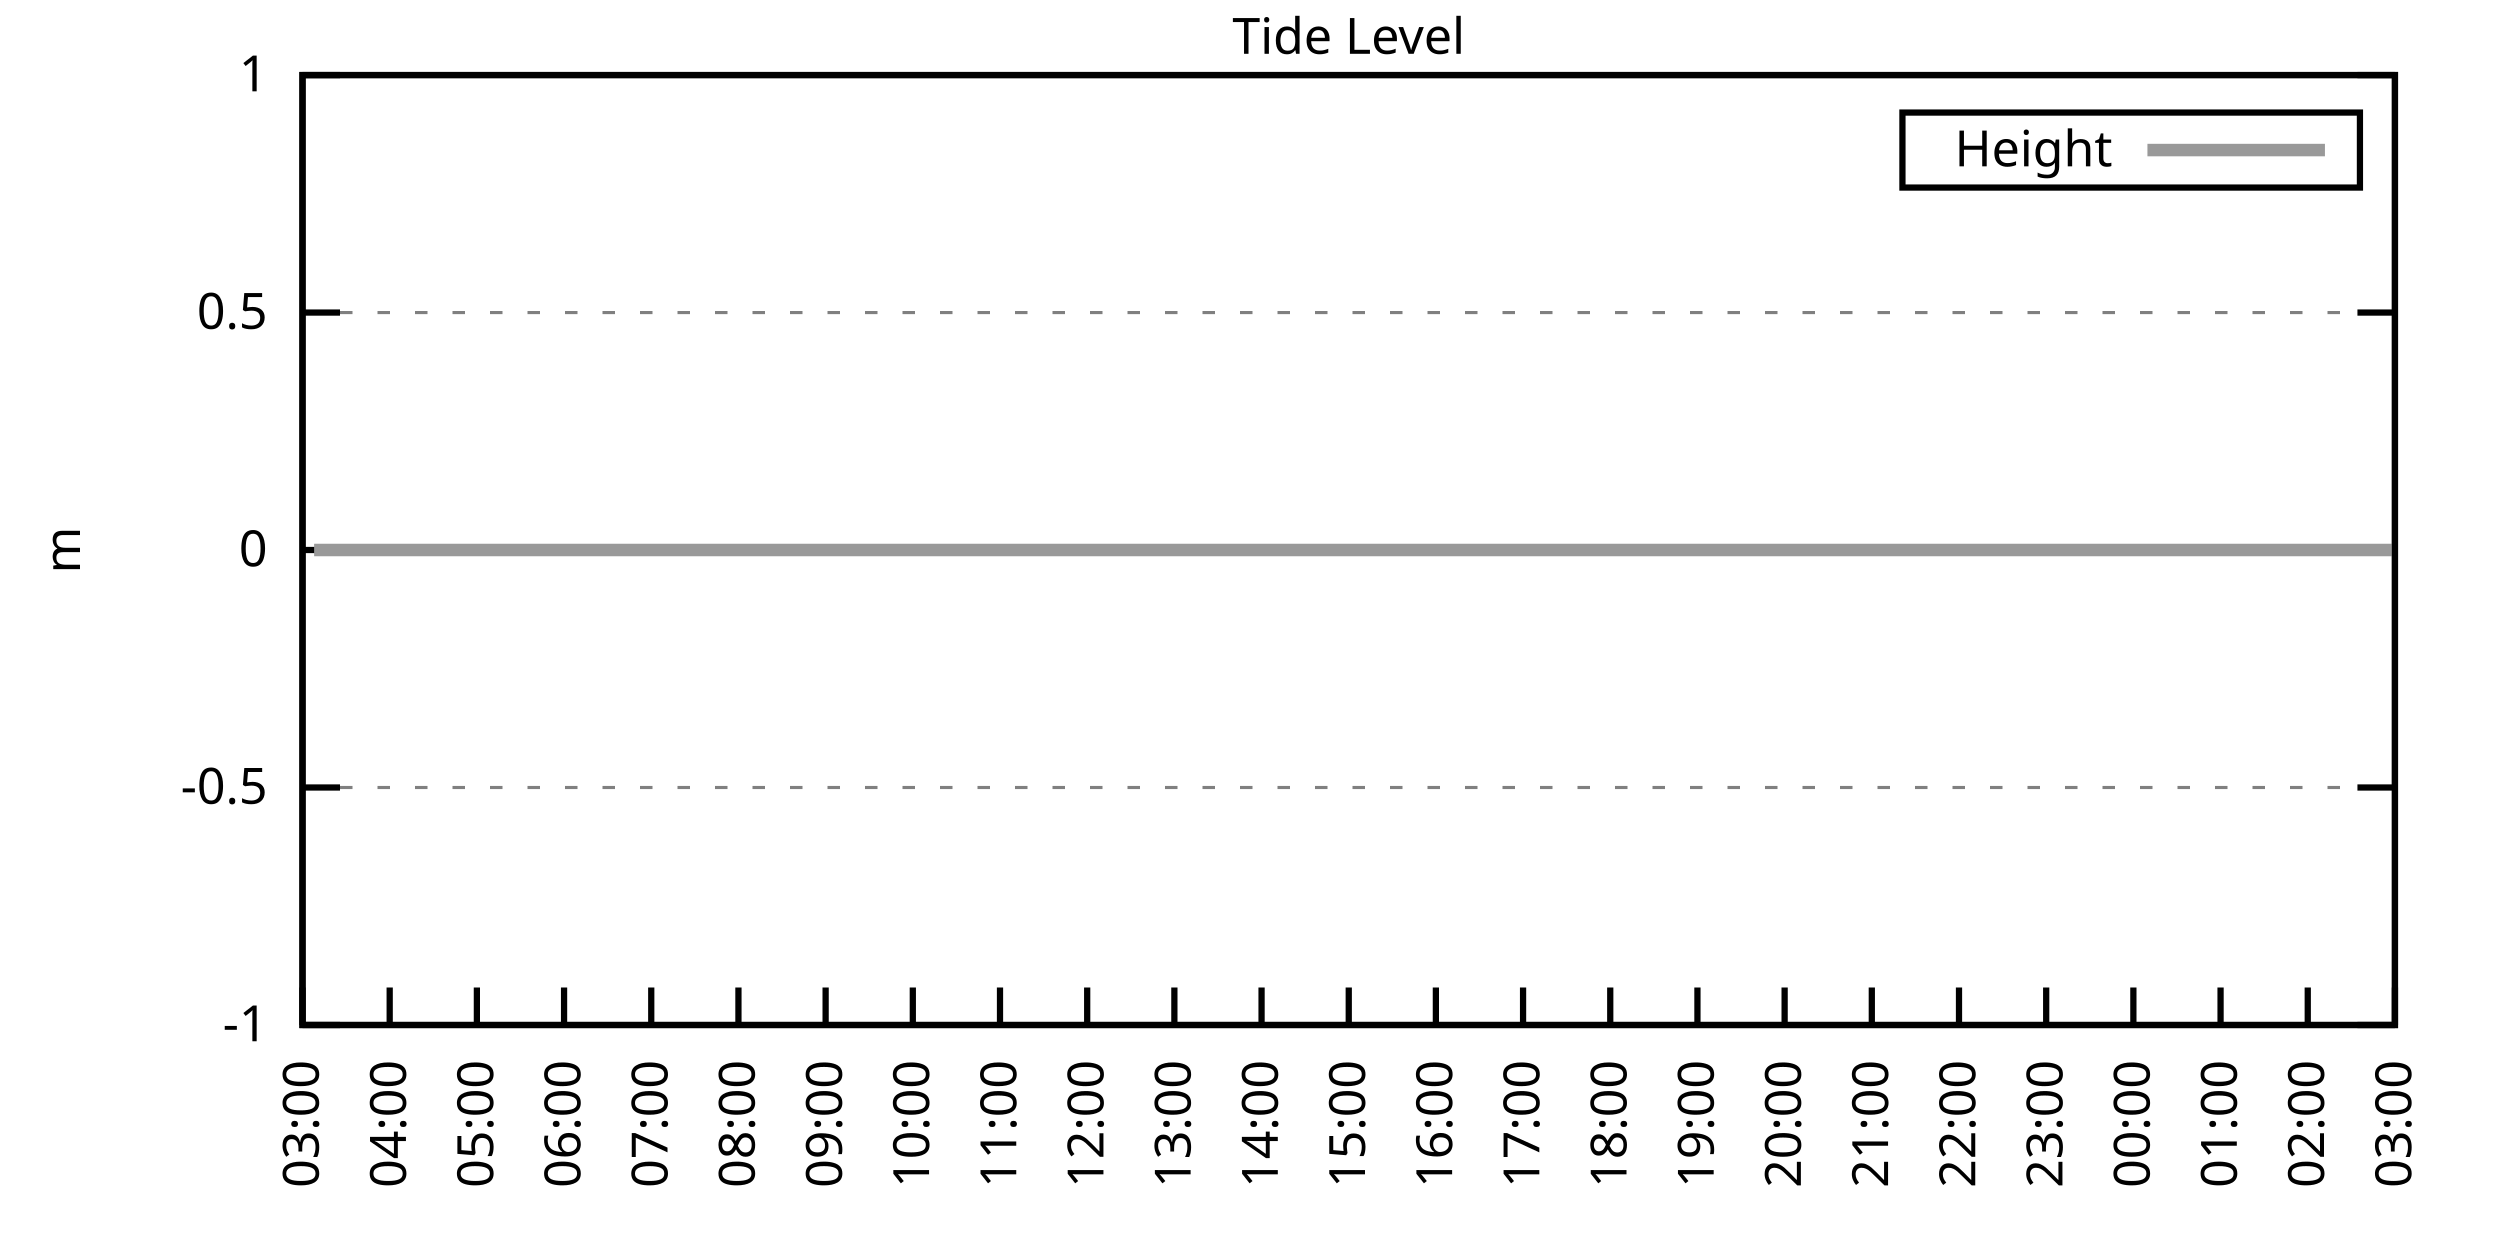
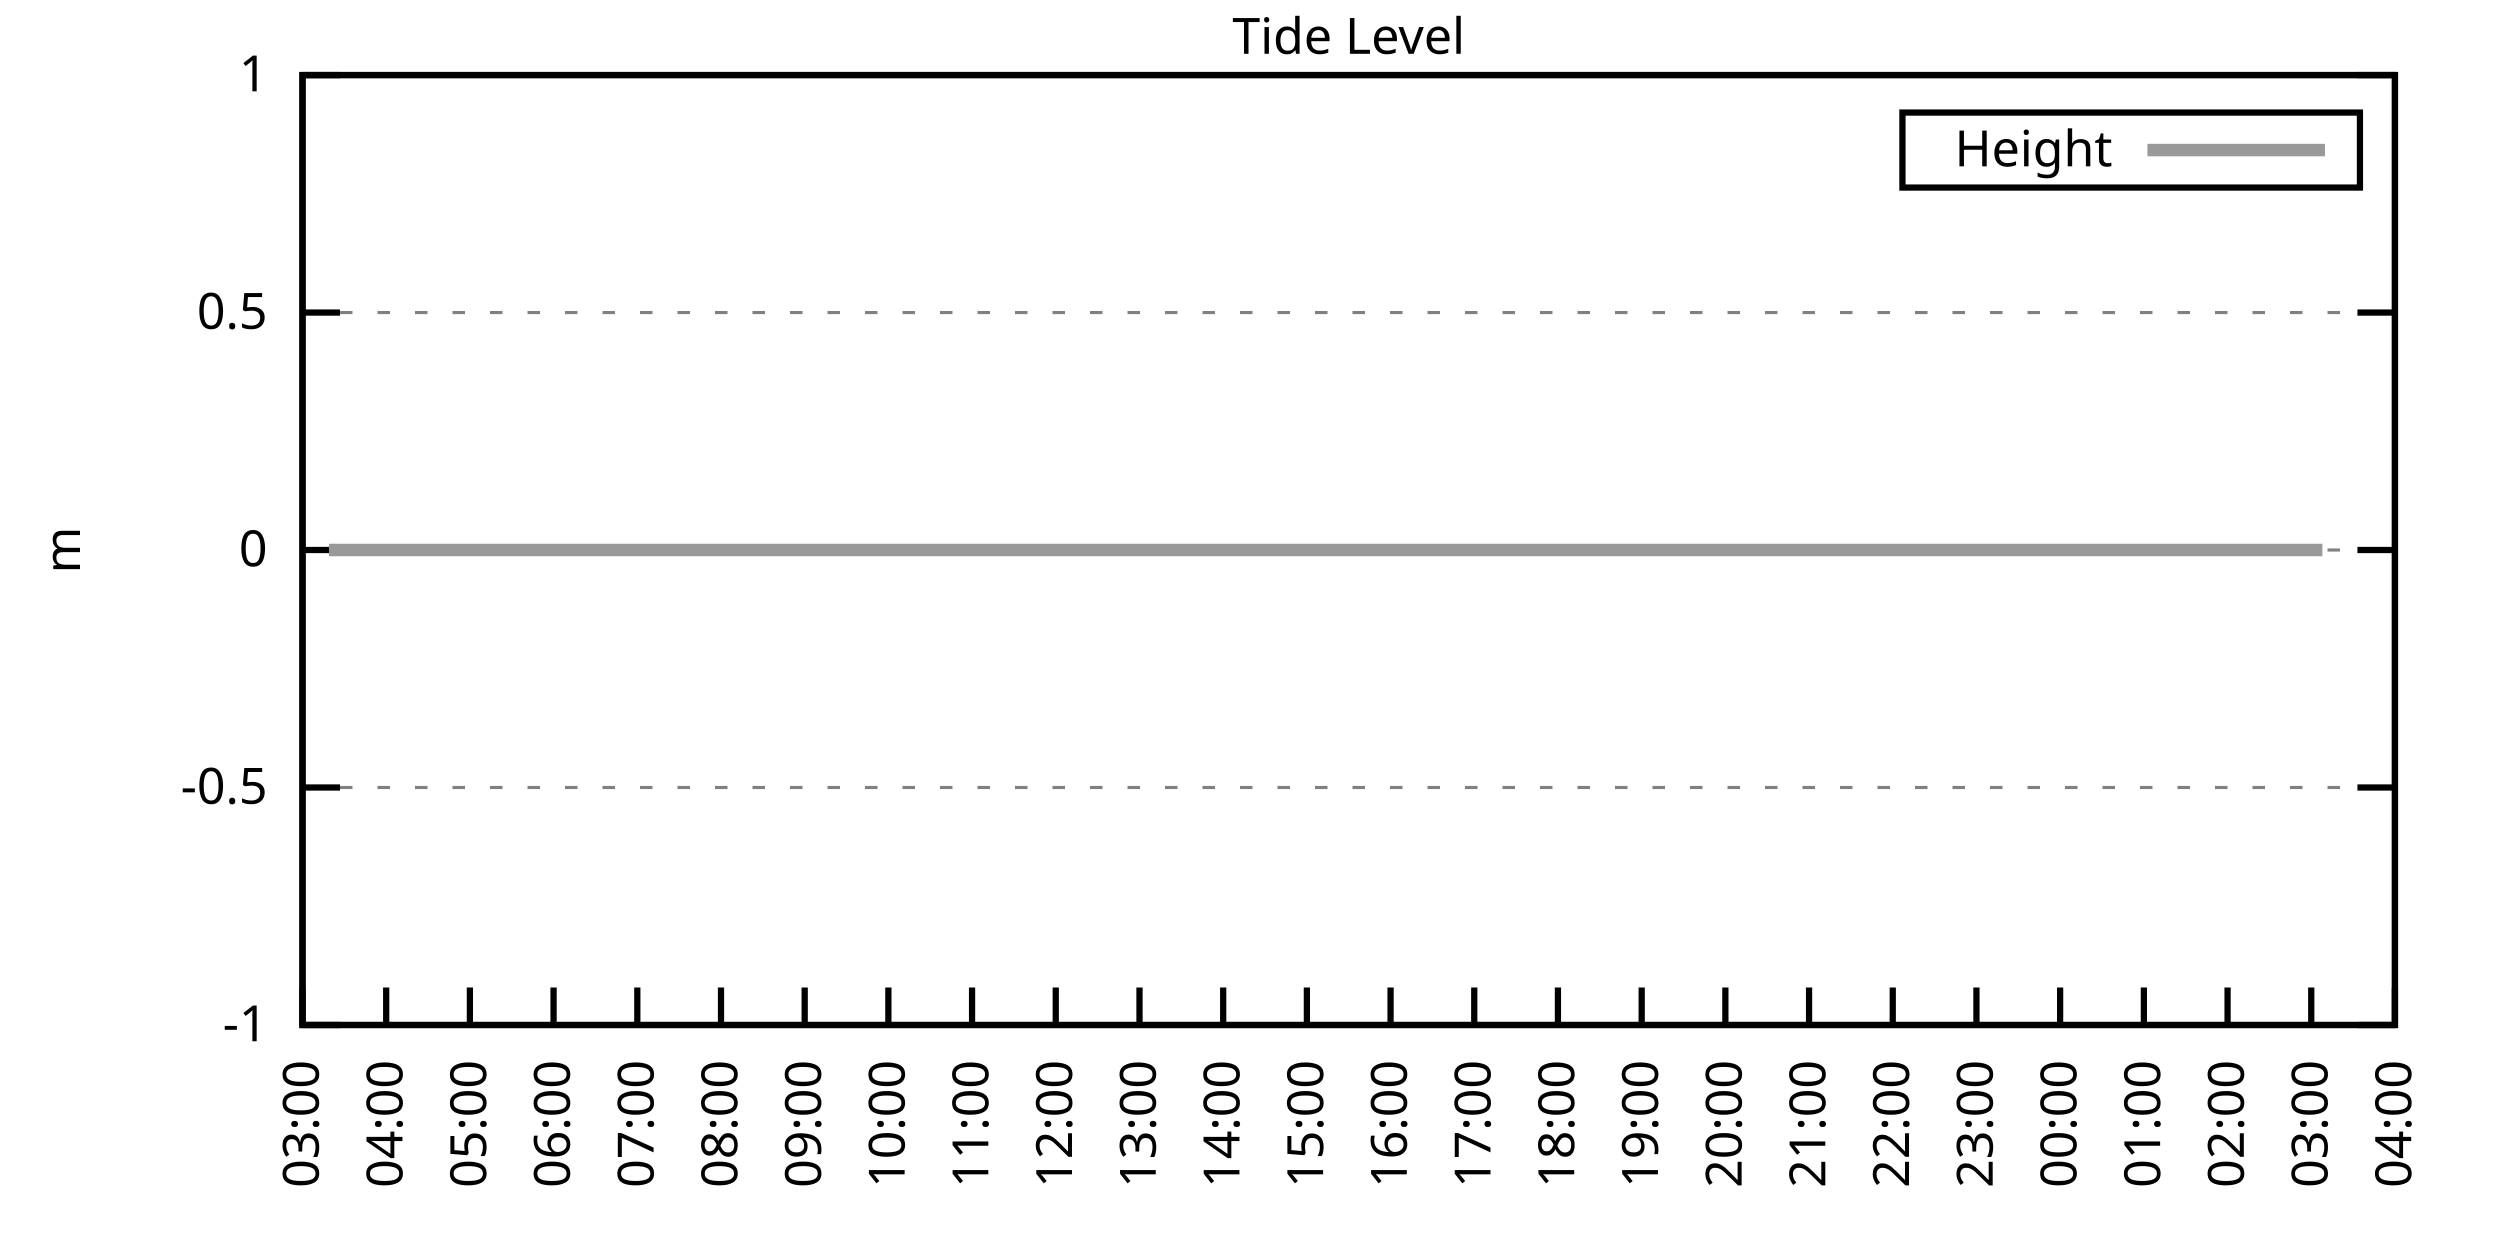
<svg xmlns="http://www.w3.org/2000/svg" xmlns:xlink="http://www.w3.org/1999/xlink" width="400" height="200" viewBox="0 0 400 200">
  <g id="gnuplot_canvas">
    <rect x="0" y="0" width="400" height="200" fill="none" />
    <defs>
      <circle id="gpDot" r="0.5" stroke-width="0.5" stroke="currentColor" />
      <path id="gpPt0" stroke-width="0.333" stroke="currentColor" d="M-1,0 h2 M0,-1 v2" />
      <path id="gpPt1" stroke-width="0.333" stroke="currentColor" d="M-1,-1 L1,1 M1,-1 L-1,1" />
      <path id="gpPt2" stroke-width="0.333" stroke="currentColor" d="M-1,0 L1,0 M0,-1 L0,1 M-1,-1 L1,1 M-1,1 L1,-1" />
      <rect id="gpPt3" stroke-width="0.333" stroke="currentColor" x="-1" y="-1" width="2" height="2" />
      <rect id="gpPt4" stroke-width="0.333" stroke="currentColor" fill="currentColor" x="-1" y="-1" width="2" height="2" />
      <circle id="gpPt5" stroke-width="0.333" stroke="currentColor" cx="0" cy="0" r="1" />
      <use xlink:href="#gpPt5" id="gpPt6" fill="currentColor" stroke="none" />
      <path id="gpPt7" stroke-width="0.333" stroke="currentColor" d="M0,-1.33 L-1.33,0.67 L1.33,0.67 z" />
      <use xlink:href="#gpPt7" id="gpPt8" fill="currentColor" stroke="none" />
      <use xlink:href="#gpPt7" id="gpPt9" stroke="currentColor" transform="rotate(180)" />
      <use xlink:href="#gpPt9" id="gpPt10" fill="currentColor" stroke="none" />
      <use xlink:href="#gpPt3" id="gpPt11" stroke="currentColor" transform="rotate(45)" />
      <use xlink:href="#gpPt11" id="gpPt12" fill="currentColor" stroke="none" />
      <path id="gpPt13" stroke-width="0.333" stroke="currentColor" d="M0,1.330 L1.265,0.411 L0.782,-1.067 L-0.782,-1.076 L-1.265,0.411 z" />
      <use xlink:href="#gpPt13" id="gpPt14" fill="currentColor" stroke="none" />
      <filter id="textbox" filterUnits="objectBoundingBox" x="0" y="0" height="1" width="1">
        <feFlood flood-color="white" flood-opacity="1" result="bgnd" />
        <feComposite in="SourceGraphic" in2="bgnd" operator="atop" />
      </filter>
      <filter id="greybox" filterUnits="objectBoundingBox" x="0" y="0" height="1" width="1">
        <feFlood flood-color="lightgrey" flood-opacity="1" result="grey" />
        <feComposite in="SourceGraphic" in2="grey" operator="atop" />
      </filter>
    </defs>
    <g fill="none" color="white" stroke="currentColor" stroke-width="1.00" stroke-linecap="butt" stroke-linejoin="miter">
</g>
    <g fill="none" color="black" stroke="currentColor" stroke-width="1.00" stroke-linecap="butt" stroke-linejoin="miter">
      <g stroke="none" shape-rendering="crispEdges">
        <polygon fill="rgb(255, 255, 255)" points="48.40,164.00 383.18,164.00 383.18,12.02 48.40,12.02 " />
      </g>
    </g>
    <g fill="none" color="black" stroke="currentColor" stroke-width="1.00" stroke-linecap="butt" stroke-linejoin="miter">
</g>
    <g fill="none" color="black" stroke="black" stroke-width="0.50" stroke-linecap="butt" stroke-linejoin="miter">
</g>
    <g fill="none" color="gray" stroke="currentColor" stroke-width="0.50" stroke-linecap="butt" stroke-linejoin="miter">
      <path stroke="gray" stroke-dasharray="2,4" class="gridline" d="M48.40,164.00 L383.19,164.00  " />
    </g>
    <g fill="none" color="gray" stroke="gray" stroke-width="1.00" stroke-linecap="butt" stroke-linejoin="miter">
</g>
    <g fill="none" color="black" stroke="currentColor" stroke-width="1.00" stroke-linecap="butt" stroke-linejoin="miter">
      <path stroke="black" d="M48.40,164.00 L54.40,164.00 M383.19,164.00 L377.19,164.00  " />
      <g transform="translate(42.80,166.60)" stroke="none" fill="black" font-family="Sans" font-size="8.00" text-anchor="end">
        <text>
          <tspan font-family="Sans">-1</tspan>
        </text>
      </g>
    </g>
    <g fill="none" color="black" stroke="currentColor" stroke-width="1.00" stroke-linecap="butt" stroke-linejoin="miter">
</g>
    <g fill="none" color="black" stroke="black" stroke-width="0.50" stroke-linecap="butt" stroke-linejoin="miter">
</g>
    <g fill="none" color="gray" stroke="currentColor" stroke-width="0.50" stroke-linecap="butt" stroke-linejoin="miter">
      <path stroke="gray" stroke-dasharray="2,4" class="gridline" d="M48.40,126.00 L383.19,126.00  " />
    </g>
    <g fill="none" color="gray" stroke="gray" stroke-width="1.00" stroke-linecap="butt" stroke-linejoin="miter">
</g>
    <g fill="none" color="black" stroke="currentColor" stroke-width="1.00" stroke-linecap="butt" stroke-linejoin="miter">
      <path stroke="black" d="M48.40,126.00 L54.40,126.00 M383.19,126.00 L377.19,126.00  " />
      <g transform="translate(42.80,128.60)" stroke="none" fill="black" font-family="Sans" font-size="8.00" text-anchor="end">
        <text>
          <tspan font-family="Sans">-0.5</tspan>
        </text>
      </g>
    </g>
    <g fill="none" color="black" stroke="currentColor" stroke-width="1.00" stroke-linecap="butt" stroke-linejoin="miter">
</g>
    <g fill="none" color="black" stroke="black" stroke-width="0.50" stroke-linecap="butt" stroke-linejoin="miter">
</g>
    <g fill="none" color="gray" stroke="currentColor" stroke-width="0.50" stroke-linecap="butt" stroke-linejoin="miter">
      <path stroke="gray" stroke-dasharray="2,4" class="gridline" d="M48.40,88.00 L383.19,88.00  " />
    </g>
    <g fill="none" color="gray" stroke="gray" stroke-width="1.00" stroke-linecap="butt" stroke-linejoin="miter">
</g>
    <g fill="none" color="black" stroke="currentColor" stroke-width="1.00" stroke-linecap="butt" stroke-linejoin="miter">
      <path stroke="black" d="M48.40,88.00 L54.40,88.00 M383.19,88.00 L377.19,88.00  " />
      <g transform="translate(42.80,90.60)" stroke="none" fill="black" font-family="Sans" font-size="8.00" text-anchor="end">
        <text>
          <tspan font-family="Sans"> 0</tspan>
        </text>
      </g>
    </g>
    <g fill="none" color="black" stroke="currentColor" stroke-width="1.00" stroke-linecap="butt" stroke-linejoin="miter">
</g>
    <g fill="none" color="black" stroke="black" stroke-width="0.50" stroke-linecap="butt" stroke-linejoin="miter">
</g>
    <g fill="none" color="gray" stroke="currentColor" stroke-width="0.50" stroke-linecap="butt" stroke-linejoin="miter">
      <path stroke="gray" stroke-dasharray="2,4" class="gridline" d="M48.40,50.01 L383.19,50.01  " />
    </g>
    <g fill="none" color="gray" stroke="gray" stroke-width="1.00" stroke-linecap="butt" stroke-linejoin="miter">
</g>
    <g fill="none" color="black" stroke="currentColor" stroke-width="1.00" stroke-linecap="butt" stroke-linejoin="miter">
      <path stroke="black" d="M48.40,50.01 L54.40,50.01 M383.19,50.01 L377.19,50.01  " />
      <g transform="translate(42.80,52.61)" stroke="none" fill="black" font-family="Sans" font-size="8.00" text-anchor="end">
        <text>
          <tspan font-family="Sans"> 0.5</tspan>
        </text>
      </g>
    </g>
    <g fill="none" color="black" stroke="currentColor" stroke-width="1.00" stroke-linecap="butt" stroke-linejoin="miter">
</g>
    <g fill="none" color="black" stroke="black" stroke-width="0.50" stroke-linecap="butt" stroke-linejoin="miter">
</g>
    <g fill="none" color="gray" stroke="currentColor" stroke-width="0.50" stroke-linecap="butt" stroke-linejoin="miter">
      <path stroke="gray" stroke-dasharray="2,4" class="gridline" d="M48.40,12.01 L383.19,12.01  " />
    </g>
    <g fill="none" color="gray" stroke="gray" stroke-width="1.00" stroke-linecap="butt" stroke-linejoin="miter">
</g>
    <g fill="none" color="black" stroke="currentColor" stroke-width="1.00" stroke-linecap="butt" stroke-linejoin="miter">
      <path stroke="black" d="M48.40,12.01 L54.40,12.01 M383.19,12.01 L377.19,12.01  " />
      <g transform="translate(42.80,14.61)" stroke="none" fill="black" font-family="Sans" font-size="8.00" text-anchor="end">
        <text>
          <tspan font-family="Sans"> 1</tspan>
        </text>
      </g>
    </g>
    <g fill="none" color="black" stroke="currentColor" stroke-width="1.00" stroke-linecap="butt" stroke-linejoin="miter">
      <path stroke="black" d="M48.40,164.00 L48.40,158.00  " />
      <g transform="translate(51.00,169.60) rotate(270.00)" stroke="none" fill="black" font-family="Sans" font-size="8.00" text-anchor="end">
        <text>
          <tspan font-family="Sans">03:00</tspan>
        </text>
      </g>
    </g>
    <g fill="none" color="black" stroke="currentColor" stroke-width="1.00" stroke-linecap="butt" stroke-linejoin="miter">
-       <path stroke="black" d="M62.35,164.00 L62.35,158.00  " />
-       <g transform="translate(64.95,169.60) rotate(270.00)" stroke="none" fill="black" font-family="Sans" font-size="8.00" text-anchor="end">
+       <path stroke="black" d="M61.79,164.00 L61.79,158.00  " />
+       <g transform="translate(64.39,169.60) rotate(270.00)" stroke="none" fill="black" font-family="Sans" font-size="8.00" text-anchor="end">
        <text>
          <tspan font-family="Sans">04:00</tspan>
        </text>
      </g>
    </g>
    <g fill="none" color="black" stroke="currentColor" stroke-width="1.00" stroke-linecap="butt" stroke-linejoin="miter">
-       <path stroke="black" d="M76.30,164.00 L76.30,158.00  " />
-       <g transform="translate(78.90,169.60) rotate(270.00)" stroke="none" fill="black" font-family="Sans" font-size="8.00" text-anchor="end">
+       <path stroke="black" d="M75.18,164.00 L75.18,158.00  " />
+       <g transform="translate(77.78,169.60) rotate(270.00)" stroke="none" fill="black" font-family="Sans" font-size="8.00" text-anchor="end">
        <text>
          <tspan font-family="Sans">05:00</tspan>
        </text>
      </g>
    </g>
    <g fill="none" color="black" stroke="currentColor" stroke-width="1.00" stroke-linecap="butt" stroke-linejoin="miter">
-       <path stroke="black" d="M90.25,164.00 L90.25,158.00  " />
-       <g transform="translate(92.85,169.60) rotate(270.00)" stroke="none" fill="black" font-family="Sans" font-size="8.00" text-anchor="end">
+       <path stroke="black" d="M88.57,164.00 L88.57,158.00  " />
+       <g transform="translate(91.17,169.60) rotate(270.00)" stroke="none" fill="black" font-family="Sans" font-size="8.00" text-anchor="end">
        <text>
          <tspan font-family="Sans">06:00</tspan>
        </text>
      </g>
    </g>
    <g fill="none" color="black" stroke="currentColor" stroke-width="1.00" stroke-linecap="butt" stroke-linejoin="miter">
-       <path stroke="black" d="M104.20,164.00 L104.20,158.00  " />
-       <g transform="translate(106.80,169.60) rotate(270.00)" stroke="none" fill="black" font-family="Sans" font-size="8.00" text-anchor="end">
+       <path stroke="black" d="M101.97,164.00 L101.97,158.00  " />
+       <g transform="translate(104.57,169.60) rotate(270.00)" stroke="none" fill="black" font-family="Sans" font-size="8.00" text-anchor="end">
        <text>
          <tspan font-family="Sans">07:00</tspan>
        </text>
      </g>
    </g>
    <g fill="none" color="black" stroke="currentColor" stroke-width="1.00" stroke-linecap="butt" stroke-linejoin="miter">
-       <path stroke="black" d="M118.15,164.00 L118.15,158.00  " />
-       <g transform="translate(120.75,169.60) rotate(270.00)" stroke="none" fill="black" font-family="Sans" font-size="8.00" text-anchor="end">
+       <path stroke="black" d="M115.36,164.00 L115.36,158.00  " />
+       <g transform="translate(117.96,169.60) rotate(270.00)" stroke="none" fill="black" font-family="Sans" font-size="8.00" text-anchor="end">
        <text>
          <tspan font-family="Sans">08:00</tspan>
        </text>
      </g>
    </g>
    <g fill="none" color="black" stroke="currentColor" stroke-width="1.00" stroke-linecap="butt" stroke-linejoin="miter">
-       <path stroke="black" d="M132.10,164.00 L132.10,158.00  " />
-       <g transform="translate(134.70,169.60) rotate(270.00)" stroke="none" fill="black" font-family="Sans" font-size="8.00" text-anchor="end">
+       <path stroke="black" d="M128.75,164.00 L128.75,158.00  " />
+       <g transform="translate(131.35,169.60) rotate(270.00)" stroke="none" fill="black" font-family="Sans" font-size="8.00" text-anchor="end">
        <text>
          <tspan font-family="Sans">09:00</tspan>
        </text>
      </g>
    </g>
    <g fill="none" color="black" stroke="currentColor" stroke-width="1.00" stroke-linecap="butt" stroke-linejoin="miter">
-       <path stroke="black" d="M146.05,164.00 L146.05,158.00  " />
-       <g transform="translate(148.65,169.60) rotate(270.00)" stroke="none" fill="black" font-family="Sans" font-size="8.00" text-anchor="end">
+       <path stroke="black" d="M142.14,164.00 L142.14,158.00  " />
+       <g transform="translate(144.74,169.60) rotate(270.00)" stroke="none" fill="black" font-family="Sans" font-size="8.00" text-anchor="end">
        <text>
          <tspan font-family="Sans">10:00</tspan>
        </text>
      </g>
    </g>
    <g fill="none" color="black" stroke="currentColor" stroke-width="1.00" stroke-linecap="butt" stroke-linejoin="miter">
-       <path stroke="black" d="M160.00,164.00 L160.00,158.00  " />
-       <g transform="translate(162.60,169.60) rotate(270.00)" stroke="none" fill="black" font-family="Sans" font-size="8.00" text-anchor="end">
+       <path stroke="black" d="M155.53,164.00 L155.53,158.00  " />
+       <g transform="translate(158.13,169.60) rotate(270.00)" stroke="none" fill="black" font-family="Sans" font-size="8.00" text-anchor="end">
        <text>
          <tspan font-family="Sans">11:00</tspan>
        </text>
      </g>
    </g>
    <g fill="none" color="black" stroke="currentColor" stroke-width="1.00" stroke-linecap="butt" stroke-linejoin="miter">
-       <path stroke="black" d="M173.95,164.00 L173.95,158.00  " />
-       <g transform="translate(176.55,169.60) rotate(270.00)" stroke="none" fill="black" font-family="Sans" font-size="8.00" text-anchor="end">
+       <path stroke="black" d="M168.92,164.00 L168.92,158.00  " />
+       <g transform="translate(171.52,169.60) rotate(270.00)" stroke="none" fill="black" font-family="Sans" font-size="8.00" text-anchor="end">
        <text>
          <tspan font-family="Sans">12:00</tspan>
        </text>
      </g>
    </g>
    <g fill="none" color="black" stroke="currentColor" stroke-width="1.00" stroke-linecap="butt" stroke-linejoin="miter">
-       <path stroke="black" d="M187.90,164.00 L187.90,158.00  " />
-       <g transform="translate(190.50,169.60) rotate(270.00)" stroke="none" fill="black" font-family="Sans" font-size="8.00" text-anchor="end">
+       <path stroke="black" d="M182.32,164.00 L182.32,158.00  " />
+       <g transform="translate(184.92,169.60) rotate(270.00)" stroke="none" fill="black" font-family="Sans" font-size="8.00" text-anchor="end">
        <text>
          <tspan font-family="Sans">13:00</tspan>
        </text>
      </g>
    </g>
    <g fill="none" color="black" stroke="currentColor" stroke-width="1.00" stroke-linecap="butt" stroke-linejoin="miter">
-       <path stroke="black" d="M201.85,164.00 L201.85,158.00  " />
-       <g transform="translate(204.45,169.60) rotate(270.00)" stroke="none" fill="black" font-family="Sans" font-size="8.00" text-anchor="end">
+       <path stroke="black" d="M195.71,164.00 L195.71,158.00  " />
+       <g transform="translate(198.31,169.60) rotate(270.00)" stroke="none" fill="black" font-family="Sans" font-size="8.00" text-anchor="end">
        <text>
          <tspan font-family="Sans">14:00</tspan>
        </text>
      </g>
    </g>
    <g fill="none" color="black" stroke="currentColor" stroke-width="1.00" stroke-linecap="butt" stroke-linejoin="miter">
-       <path stroke="black" d="M215.80,164.00 L215.80,158.00  " />
-       <g transform="translate(218.40,169.60) rotate(270.00)" stroke="none" fill="black" font-family="Sans" font-size="8.00" text-anchor="end">
+       <path stroke="black" d="M209.10,164.00 L209.10,158.00  " />
+       <g transform="translate(211.70,169.60) rotate(270.00)" stroke="none" fill="black" font-family="Sans" font-size="8.00" text-anchor="end">
        <text>
          <tspan font-family="Sans">15:00</tspan>
        </text>
      </g>
    </g>
    <g fill="none" color="black" stroke="currentColor" stroke-width="1.00" stroke-linecap="butt" stroke-linejoin="miter">
-       <path stroke="black" d="M229.74,164.00 L229.74,158.00  " />
-       <g transform="translate(232.34,169.60) rotate(270.00)" stroke="none" fill="black" font-family="Sans" font-size="8.00" text-anchor="end">
+       <path stroke="black" d="M222.49,164.00 L222.49,158.00  " />
+       <g transform="translate(225.09,169.60) rotate(270.00)" stroke="none" fill="black" font-family="Sans" font-size="8.00" text-anchor="end">
        <text>
          <tspan font-family="Sans">16:00</tspan>
        </text>
      </g>
    </g>
    <g fill="none" color="black" stroke="currentColor" stroke-width="1.00" stroke-linecap="butt" stroke-linejoin="miter">
-       <path stroke="black" d="M243.69,164.00 L243.69,158.00  " />
-       <g transform="translate(246.29,169.60) rotate(270.00)" stroke="none" fill="black" font-family="Sans" font-size="8.00" text-anchor="end">
+       <path stroke="black" d="M235.88,164.00 L235.88,158.00  " />
+       <g transform="translate(238.48,169.60) rotate(270.00)" stroke="none" fill="black" font-family="Sans" font-size="8.00" text-anchor="end">
        <text>
          <tspan font-family="Sans">17:00</tspan>
        </text>
      </g>
    </g>
    <g fill="none" color="black" stroke="currentColor" stroke-width="1.00" stroke-linecap="butt" stroke-linejoin="miter">
-       <path stroke="black" d="M257.64,164.00 L257.64,158.00  " />
-       <g transform="translate(260.24,169.60) rotate(270.00)" stroke="none" fill="black" font-family="Sans" font-size="8.00" text-anchor="end">
+       <path stroke="black" d="M249.27,164.00 L249.27,158.00  " />
+       <g transform="translate(251.87,169.60) rotate(270.00)" stroke="none" fill="black" font-family="Sans" font-size="8.00" text-anchor="end">
        <text>
          <tspan font-family="Sans">18:00</tspan>
        </text>
      </g>
    </g>
    <g fill="none" color="black" stroke="currentColor" stroke-width="1.00" stroke-linecap="butt" stroke-linejoin="miter">
-       <path stroke="black" d="M271.59,164.00 L271.59,158.00  " />
-       <g transform="translate(274.19,169.60) rotate(270.00)" stroke="none" fill="black" font-family="Sans" font-size="8.00" text-anchor="end">
+       <path stroke="black" d="M262.67,164.00 L262.67,158.00  " />
+       <g transform="translate(265.27,169.60) rotate(270.00)" stroke="none" fill="black" font-family="Sans" font-size="8.00" text-anchor="end">
        <text>
          <tspan font-family="Sans">19:00</tspan>
        </text>
      </g>
    </g>
    <g fill="none" color="black" stroke="currentColor" stroke-width="1.00" stroke-linecap="butt" stroke-linejoin="miter">
-       <path stroke="black" d="M285.54,164.00 L285.54,158.00  " />
-       <g transform="translate(288.14,169.60) rotate(270.00)" stroke="none" fill="black" font-family="Sans" font-size="8.00" text-anchor="end">
+       <path stroke="black" d="M276.06,164.00 L276.06,158.00  " />
+       <g transform="translate(278.66,169.60) rotate(270.00)" stroke="none" fill="black" font-family="Sans" font-size="8.00" text-anchor="end">
        <text>
          <tspan font-family="Sans">20:00</tspan>
        </text>
      </g>
    </g>
    <g fill="none" color="black" stroke="currentColor" stroke-width="1.00" stroke-linecap="butt" stroke-linejoin="miter">
-       <path stroke="black" d="M299.49,164.00 L299.49,158.00  " />
-       <g transform="translate(302.09,169.60) rotate(270.00)" stroke="none" fill="black" font-family="Sans" font-size="8.00" text-anchor="end">
+       <path stroke="black" d="M289.45,164.00 L289.45,158.00  " />
+       <g transform="translate(292.05,169.60) rotate(270.00)" stroke="none" fill="black" font-family="Sans" font-size="8.00" text-anchor="end">
        <text>
          <tspan font-family="Sans">21:00</tspan>
        </text>
      </g>
    </g>
    <g fill="none" color="black" stroke="currentColor" stroke-width="1.00" stroke-linecap="butt" stroke-linejoin="miter">
-       <path stroke="black" d="M313.44,164.00 L313.44,158.00  " />
-       <g transform="translate(316.04,169.60) rotate(270.00)" stroke="none" fill="black" font-family="Sans" font-size="8.00" text-anchor="end">
+       <path stroke="black" d="M302.84,164.00 L302.84,158.00  " />
+       <g transform="translate(305.44,169.60) rotate(270.00)" stroke="none" fill="black" font-family="Sans" font-size="8.00" text-anchor="end">
        <text>
          <tspan font-family="Sans">22:00</tspan>
        </text>
      </g>
    </g>
    <g fill="none" color="black" stroke="currentColor" stroke-width="1.00" stroke-linecap="butt" stroke-linejoin="miter">
-       <path stroke="black" d="M327.39,164.00 L327.39,158.00  " />
-       <g transform="translate(329.99,169.60) rotate(270.00)" stroke="none" fill="black" font-family="Sans" font-size="8.00" text-anchor="end">
+       <path stroke="black" d="M316.23,164.00 L316.23,158.00  " />
+       <g transform="translate(318.83,169.60) rotate(270.00)" stroke="none" fill="black" font-family="Sans" font-size="8.00" text-anchor="end">
        <text>
          <tspan font-family="Sans">23:00</tspan>
        </text>
      </g>
    </g>
    <g fill="none" color="black" stroke="currentColor" stroke-width="1.00" stroke-linecap="butt" stroke-linejoin="miter">
-       <path stroke="black" d="M341.34,164.00 L341.34,158.00  " />
-       <g transform="translate(343.94,169.60) rotate(270.00)" stroke="none" fill="black" font-family="Sans" font-size="8.00" text-anchor="end">
+       <path stroke="black" d="M329.62,164.00 L329.62,158.00  " />
+       <g transform="translate(332.22,169.60) rotate(270.00)" stroke="none" fill="black" font-family="Sans" font-size="8.00" text-anchor="end">
        <text>
          <tspan font-family="Sans">00:00</tspan>
        </text>
      </g>
    </g>
    <g fill="none" color="black" stroke="currentColor" stroke-width="1.00" stroke-linecap="butt" stroke-linejoin="miter">
-       <path stroke="black" d="M355.29,164.00 L355.29,158.00  " />
-       <g transform="translate(357.89,169.60) rotate(270.00)" stroke="none" fill="black" font-family="Sans" font-size="8.00" text-anchor="end">
+       <path stroke="black" d="M343.02,164.00 L343.02,158.00  " />
+       <g transform="translate(345.62,169.60) rotate(270.00)" stroke="none" fill="black" font-family="Sans" font-size="8.00" text-anchor="end">
        <text>
          <tspan font-family="Sans">01:00</tspan>
        </text>
      </g>
    </g>
    <g fill="none" color="black" stroke="currentColor" stroke-width="1.00" stroke-linecap="butt" stroke-linejoin="miter">
-       <path stroke="black" d="M369.24,164.00 L369.24,158.00  " />
-       <g transform="translate(371.84,169.60) rotate(270.00)" stroke="none" fill="black" font-family="Sans" font-size="8.00" text-anchor="end">
+       <path stroke="black" d="M356.41,164.00 L356.41,158.00  " />
+       <g transform="translate(359.01,169.60) rotate(270.00)" stroke="none" fill="black" font-family="Sans" font-size="8.00" text-anchor="end">
        <text>
          <tspan font-family="Sans">02:00</tspan>
+         </text>
+       </g>
+     </g>
+     <g fill="none" color="black" stroke="currentColor" stroke-width="1.00" stroke-linecap="butt" stroke-linejoin="miter">
+       <path stroke="black" d="M369.80,164.00 L369.80,158.00  " />
+       <g transform="translate(372.40,169.60) rotate(270.00)" stroke="none" fill="black" font-family="Sans" font-size="8.00" text-anchor="end">
+         <text>
+           <tspan font-family="Sans">03:00</tspan>
        </text>
      </g>
    </g>
    <g fill="none" color="black" stroke="currentColor" stroke-width="1.00" stroke-linecap="butt" stroke-linejoin="miter">
      <path stroke="black" d="M383.19,164.00 L383.19,158.00  " />
      <g transform="translate(385.79,169.60) rotate(270.00)" stroke="none" fill="black" font-family="Sans" font-size="8.00" text-anchor="end">
        <text>
-           <tspan font-family="Sans">03:00</tspan>
+           <tspan font-family="Sans">04:00</tspan>
        </text>
      </g>
    </g>
    <g fill="none" color="black" stroke="currentColor" stroke-width="1.00" stroke-linecap="butt" stroke-linejoin="miter">
</g>
    <g fill="none" color="black" stroke="currentColor" stroke-width="1.00" stroke-linecap="butt" stroke-linejoin="miter">
      <path stroke="black" d="M48.40,12.01 L48.40,164.00 L383.19,164.00 L383.19,12.01 L48.40,12.01 Z  " />
    </g>
    <g fill="none" color="black" stroke="currentColor" stroke-width="1.00" stroke-linecap="butt" stroke-linejoin="miter">
</g>
    <g fill="none" color="black" stroke="currentColor" stroke-width="1.00" stroke-linecap="butt" stroke-linejoin="miter">
      <path stroke="black" d="M304.39,30.01 L304.39,18.01 L377.59,18.01 L377.59,30.01 L304.39,30.01 Z  " />
    </g>
    <g id="Tide_level_plot_1">
      <g fill="none" color="white" stroke="black" stroke-width="2.00" stroke-linecap="butt" stroke-linejoin="miter">
</g>
      <g fill="none" color="black" stroke="currentColor" stroke-width="2.00" stroke-linecap="butt" stroke-linejoin="miter">
        <g transform="translate(337.99,26.61)" stroke="none" fill="black" font-family="Sans" font-size="8.00" text-anchor="end">
          <text>
            <tspan font-family="Sans">Height</tspan>
          </text>
        </g>
      </g>
      <g fill="none" color="black" stroke="currentColor" stroke-width="2.00" stroke-linecap="butt" stroke-linejoin="miter">
-         <path stroke="rgb(153, 153, 153)" d="M343.59,24.01 L371.99,24.01 M50.26,88.00 L52.82,88.00 L55.14,88.00 L59.79,88.00 L61.65,88.00 L64.44,88.00   L66.53,88.00 L68.86,88.00 L71.42,88.00 L73.74,88.00 L75.83,88.00 L78.16,88.00 L80.48,88.00 L83.04,88.00   L85.13,88.00 L87.69,88.00 L90.02,88.00 L92.11,88.00 L94.43,88.00 L96.53,88.00 L99.32,88.00 L101.18,88.00   L103.97,88.00 L106.06,88.00 L108.62,88.00 L110.71,88.00 L113.03,88.00 L115.59,88.00 L117.45,88.00 L119.78,88.00   L122.57,88.00 L124.66,88.00 L126.75,88.00 L129.54,88.00 L131.63,88.00 L133.72,88.00 L136.28,88.00 L138.84,88.00   L141.16,88.00 L143.26,88.00 L145.81,88.00 L147.67,88.00 L150.46,88.00 L152.79,88.00 L155.11,88.00 L157.44,88.00   L159.76,88.00 L162.09,88.00 L164.41,88.00 L166.51,88.00 L169.06,88.00 L171.39,88.00 L173.71,88.00 L176.04,88.00   L178.36,88.00 L180.69,88.00 L182.78,88.00 L185.11,88.00 L187.43,88.00 L189.99,88.00 L192.08,88.00 L194.64,88.00   L196.73,88.00 L199.06,88.00 L201.61,88.00 L203.71,88.00 L205.80,88.00 L208.36,88.00 L210.68,88.00 L213.24,88.00   L215.56,88.00 L217.65,88.00 L219.98,88.00 L222.30,88.00 L224.86,88.00 L227.19,88.00 L229.05,88.00 L231.60,88.00   L234.16,88.00 L236.49,88.00 L238.35,88.00 L240.90,88.00 L243.00,88.00 L245.55,88.00 L246.02,88.00 L250.20,88.00   L252.76,88.00 L254.62,88.00 L257.41,88.00 L259.27,88.00 L261.83,88.00 L264.15,88.00 L266.48,88.00 L268.80,88.00   L271.36,88.00 L273.45,88.00 L276.01,88.00 L278.10,88.00 L280.20,88.00 L282.99,88.00 L285.31,88.00 L287.64,88.00   L289.73,88.00 L292.29,88.00 L294.15,88.00 L296.94,88.00 L298.80,88.00 L301.12,88.00 L303.91,88.00 L306.23,88.00   L308.33,88.00 L310.88,88.00 L313.21,88.00 L315.30,88.00 L317.86,88.00 L320.18,88.00 L322.04,88.00 L324.83,88.00   L327.16,88.00 L329.25,88.00 L331.81,88.00 L333.90,88.00 L336.46,88.00 L338.78,88.00 L341.11,88.00 L343.20,88.00   L345.76,88.00 L347.85,88.00 L350.18,88.00 L352.50,88.00 L354.83,88.00 L356.92,88.00 L359.48,88.00 L362.03,88.00   L364.13,88.00 L366.45,88.00 L369.01,88.00 L371.33,88.00 L373.66,88.00 L375.52,88.00 L377.84,88.00 L380.17,88.00   L382.73,88.00  " />
+         <path stroke="rgb(153, 153, 153)" d="M343.59,24.01 L371.99,24.01 M52.64,88.00 L54.87,88.00 L59.34,88.00 L61.12,88.00 L63.80,88.00 L65.81,88.00   L68.04,88.00 L70.50,88.00 L72.73,88.00 L74.74,88.00 L76.97,88.00 L79.20,88.00 L81.66,88.00 L83.66,88.00   L86.12,88.00 L88.35,88.00 L90.36,88.00 L92.59,88.00 L94.60,88.00 L97.28,88.00 L99.06,88.00 L101.74,88.00   L103.75,88.00 L106.21,88.00 L108.22,88.00 L110.45,88.00 L112.90,88.00 L114.69,88.00 L116.92,88.00 L119.60,88.00   L121.61,88.00 L123.62,88.00 L126.29,88.00 L128.30,88.00 L130.31,88.00 L132.77,88.00 L135.22,88.00 L137.45,88.00   L139.46,88.00 L141.92,88.00 L143.70,88.00 L146.38,88.00 L148.61,88.00 L150.85,88.00 L153.08,88.00 L155.31,88.00   L157.54,88.00 L159.77,88.00 L161.78,88.00 L164.24,88.00 L166.47,88.00 L168.70,88.00 L170.93,88.00 L173.17,88.00   L175.40,88.00 L177.41,88.00 L179.64,88.00 L181.87,88.00 L184.32,88.00 L186.33,88.00 L188.79,88.00 L190.80,88.00   L193.03,88.00 L195.48,88.00 L197.49,88.00 L199.50,88.00 L201.96,88.00 L204.19,88.00 L206.64,88.00 L208.88,88.00   L210.88,88.00 L213.12,88.00 L215.35,88.00 L217.80,88.00 L220.04,88.00 L221.82,88.00 L224.28,88.00 L226.73,88.00   L228.96,88.00 L230.75,88.00 L233.20,88.00 L235.21,88.00 L237.67,88.00 L238.11,88.00 L242.13,88.00 L244.59,88.00   L246.37,88.00 L249.05,88.00 L250.84,88.00 L253.29,88.00 L255.52,88.00 L257.76,88.00 L259.99,88.00 L262.44,88.00   L264.45,88.00 L266.91,88.00 L268.92,88.00 L270.92,88.00 L273.60,88.00 L275.83,88.00 L278.07,88.00 L280.07,88.00   L282.53,88.00 L284.32,88.00 L286.99,88.00 L288.78,88.00 L291.01,88.00 L293.69,88.00 L295.92,88.00 L297.93,88.00   L300.39,88.00 L302.62,88.00 L304.63,88.00 L307.08,88.00 L309.31,88.00 L311.10,88.00 L313.78,88.00 L316.01,88.00   L318.02,88.00 L320.47,88.00 L322.48,88.00 L324.94,88.00 L327.17,88.00 L329.40,88.00 L331.41,88.00 L333.86,88.00   L335.87,88.00 L338.10,88.00 L340.34,88.00 L342.57,88.00 L344.58,88.00 L347.03,88.00 L349.49,88.00 L351.50,88.00   L353.73,88.00 L356.18,88.00 L358.42,88.00 L360.65,88.00 L362.43,88.00 L364.66,88.00 L366.90,88.00 L369.35,88.00   L371.58,88.00  " />
      </g>
    </g>
    <g fill="none" color="black" stroke="currentColor" stroke-width="2.00" stroke-linecap="butt" stroke-linejoin="miter">
</g>
    <g fill="none" color="black" stroke="black" stroke-width="1.00" stroke-linecap="butt" stroke-linejoin="miter">
</g>
    <g fill="none" color="black" stroke="currentColor" stroke-width="1.00" stroke-linecap="butt" stroke-linejoin="miter">
      <path stroke="black" d="M48.40,12.01 L48.40,164.00 L383.19,164.00 L383.19,12.01 L48.40,12.01 Z  " />
      <g transform="translate(12.80,88.01) rotate(270.00)" stroke="none" fill="black" font-family="Sans" font-size="8.00" text-anchor="middle">
        <text>
          <tspan font-family="Sans">m</tspan>
        </text>
      </g>
    </g>
    <g fill="none" color="black" stroke="currentColor" stroke-width="1.00" stroke-linecap="butt" stroke-linejoin="miter">
</g>
    <g fill="none" color="black" stroke="currentColor" stroke-width="1.00" stroke-linecap="butt" stroke-linejoin="miter">
      <g transform="translate(215.79,8.61)" stroke="none" fill="black" font-family="Sans" font-size="8.00" text-anchor="middle">
        <text>
          <tspan font-family="Sans">Tide Level</tspan>
        </text>
      </g>
    </g>
    <g fill="none" color="black" stroke="currentColor" stroke-width="1.00" stroke-linecap="butt" stroke-linejoin="miter">
</g>
  </g>
</svg>
